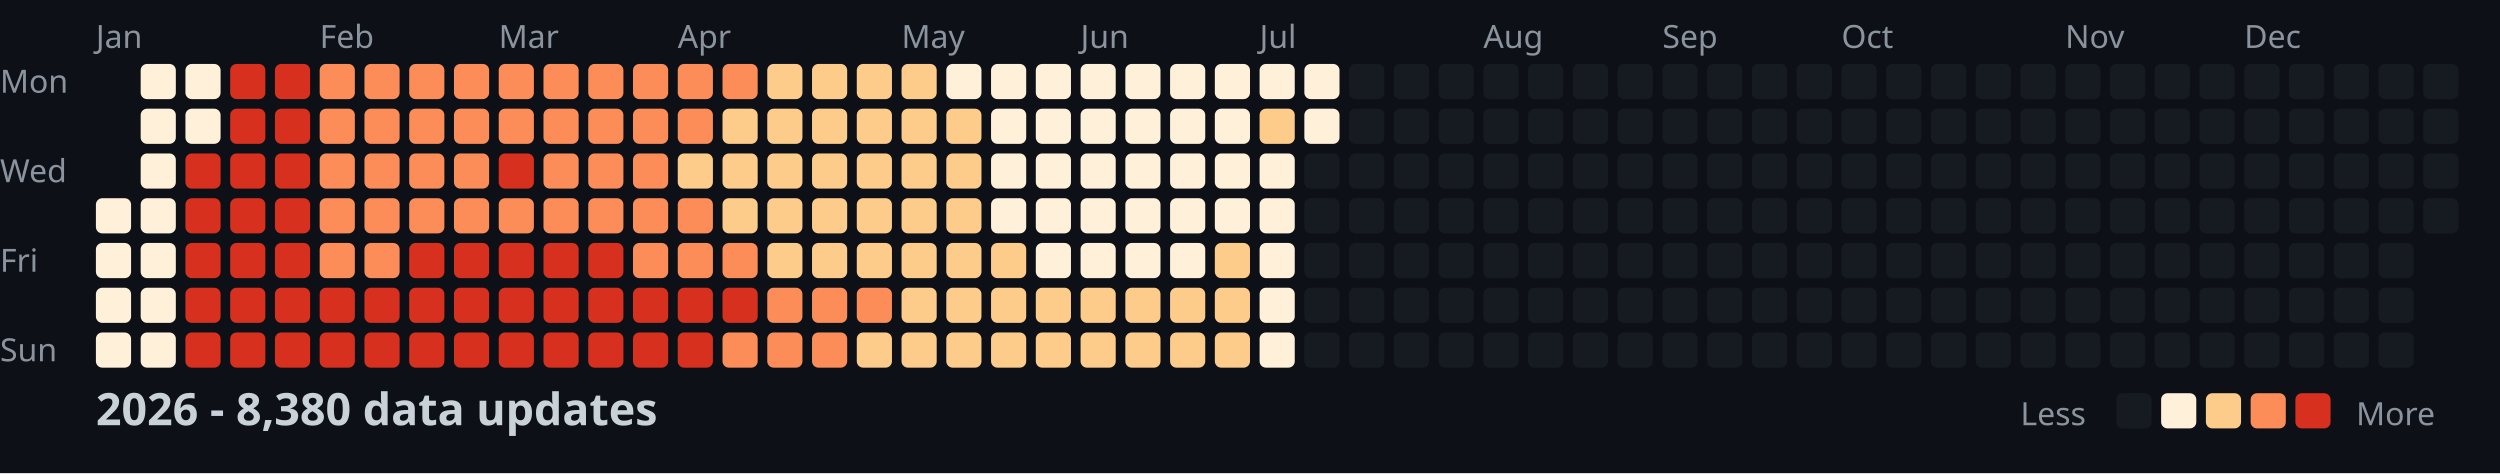
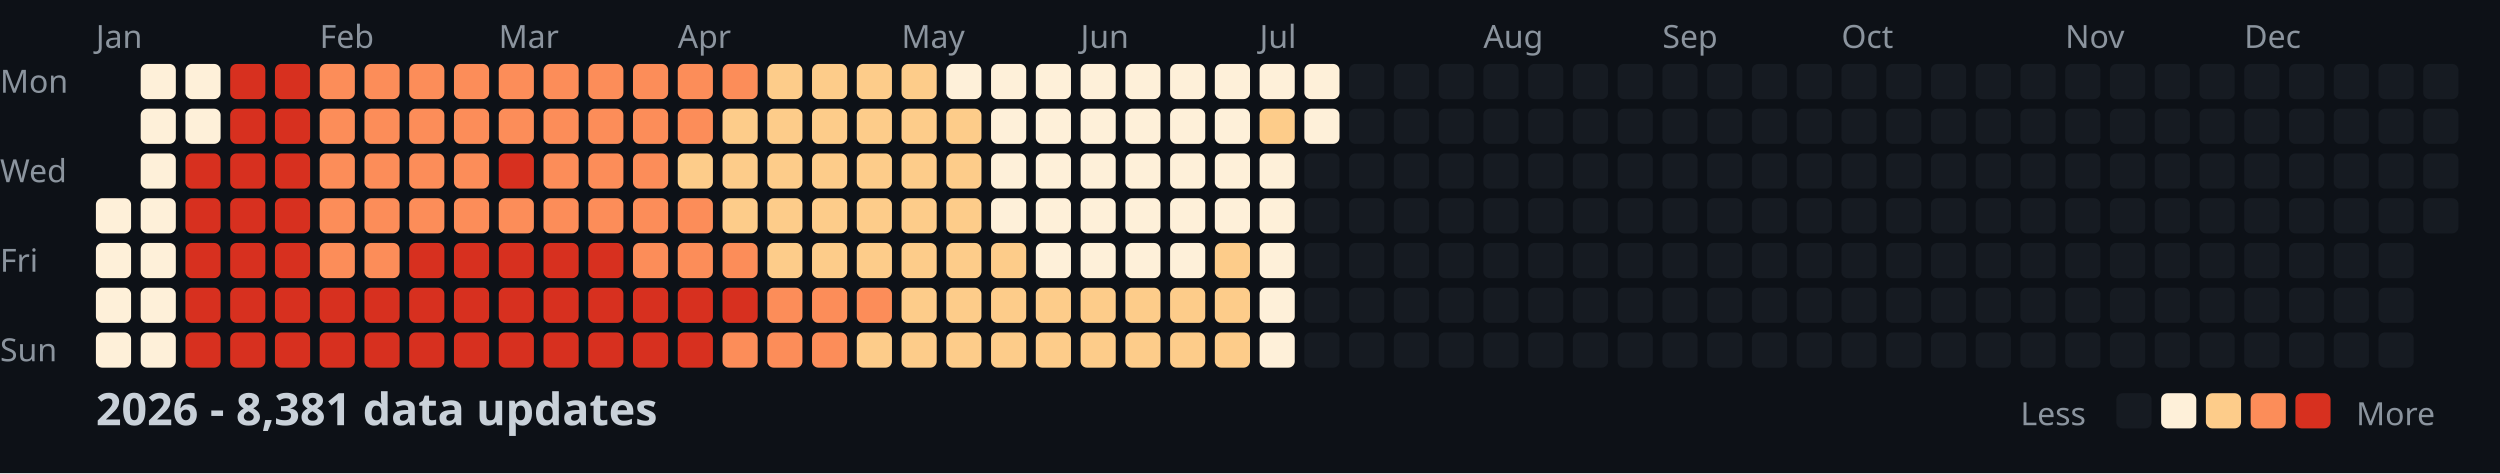
<svg xmlns="http://www.w3.org/2000/svg" width="782" height="148">
  <style>
    .month { font: 10px sans-serif; fill: #8b949e; }
    .day { font: 10px sans-serif; fill: #8b949e; }
    .title { font: bold 14px sans-serif; fill: #c9d1d9; }
    .legend { font: 10px sans-serif; fill: #8b949e; }
  </style>
  <rect width="100%" height="100%" fill="#0d1117" />
  <text x="0" y="29" class="day">Mon</text>
  <text x="0" y="57" class="day">Wed</text>
  <text x="0" y="85" class="day">Fri</text>
  <text x="0" y="113" class="day">Sun</text>
  <text x="30" y="15" class="month">Jan</text>
  <text x="100" y="15" class="month">Feb</text>
  <text x="156" y="15" class="month">Mar</text>
  <text x="212" y="15" class="month">Apr</text>
  <text x="282" y="15" class="month">May</text>
  <text x="338" y="15" class="month">Jun</text>
  <text x="394" y="15" class="month">Jul</text>
  <text x="464" y="15" class="month">Aug</text>
  <text x="520" y="15" class="month">Sep</text>
  <text x="576" y="15" class="month">Oct</text>
  <text x="646" y="15" class="month">Nov</text>
  <text x="702" y="15" class="month">Dec</text>
  <rect x="30" y="62" width="11" height="11" fill="#fef0d9" rx="2" />
  <rect x="30" y="76" width="11" height="11" fill="#fef0d9" rx="2" />
  <rect x="30" y="90" width="11" height="11" fill="#fef0d9" rx="2" />
  <rect x="30" y="104" width="11" height="11" fill="#fef0d9" rx="2" />
  <rect x="44" y="20" width="11" height="11" fill="#fef0d9" rx="2" />
  <rect x="44" y="34" width="11" height="11" fill="#fef0d9" rx="2" />
  <rect x="44" y="48" width="11" height="11" fill="#fef0d9" rx="2" />
  <rect x="44" y="62" width="11" height="11" fill="#fef0d9" rx="2" />
  <rect x="44" y="76" width="11" height="11" fill="#fef0d9" rx="2" />
  <rect x="44" y="90" width="11" height="11" fill="#fef0d9" rx="2" />
  <rect x="44" y="104" width="11" height="11" fill="#fef0d9" rx="2" />
  <rect x="58" y="20" width="11" height="11" fill="#fef0d9" rx="2" />
  <rect x="58" y="34" width="11" height="11" fill="#fef0d9" rx="2" />
  <rect x="58" y="48" width="11" height="11" fill="#d7301f" rx="2" />
  <rect x="58" y="62" width="11" height="11" fill="#d7301f" rx="2" />
  <rect x="58" y="76" width="11" height="11" fill="#d7301f" rx="2" />
  <rect x="58" y="90" width="11" height="11" fill="#d7301f" rx="2" />
  <rect x="58" y="104" width="11" height="11" fill="#d7301f" rx="2" />
  <rect x="72" y="20" width="11" height="11" fill="#d7301f" rx="2" />
  <rect x="72" y="34" width="11" height="11" fill="#d7301f" rx="2" />
  <rect x="72" y="48" width="11" height="11" fill="#d7301f" rx="2" />
  <rect x="72" y="62" width="11" height="11" fill="#d7301f" rx="2" />
  <rect x="72" y="76" width="11" height="11" fill="#d7301f" rx="2" />
  <rect x="72" y="90" width="11" height="11" fill="#d7301f" rx="2" />
  <rect x="72" y="104" width="11" height="11" fill="#d7301f" rx="2" />
  <rect x="86" y="20" width="11" height="11" fill="#d7301f" rx="2" />
  <rect x="86" y="34" width="11" height="11" fill="#d7301f" rx="2" />
  <rect x="86" y="48" width="11" height="11" fill="#d7301f" rx="2" />
  <rect x="86" y="62" width="11" height="11" fill="#d7301f" rx="2" />
  <rect x="86" y="76" width="11" height="11" fill="#d7301f" rx="2" />
  <rect x="86" y="90" width="11" height="11" fill="#d7301f" rx="2" />
  <rect x="86" y="104" width="11" height="11" fill="#d7301f" rx="2" />
  <rect x="100" y="20" width="11" height="11" fill="#fc8d59" rx="2" />
  <rect x="100" y="34" width="11" height="11" fill="#fc8d59" rx="2" />
  <rect x="100" y="48" width="11" height="11" fill="#fc8d59" rx="2" />
  <rect x="100" y="62" width="11" height="11" fill="#fc8d59" rx="2" />
  <rect x="100" y="76" width="11" height="11" fill="#fc8d59" rx="2" />
  <rect x="100" y="90" width="11" height="11" fill="#d7301f" rx="2" />
  <rect x="100" y="104" width="11" height="11" fill="#d7301f" rx="2" />
  <rect x="114" y="20" width="11" height="11" fill="#fc8d59" rx="2" />
  <rect x="114" y="34" width="11" height="11" fill="#fc8d59" rx="2" />
  <rect x="114" y="48" width="11" height="11" fill="#fc8d59" rx="2" />
  <rect x="114" y="62" width="11" height="11" fill="#fc8d59" rx="2" />
  <rect x="114" y="76" width="11" height="11" fill="#fc8d59" rx="2" />
  <rect x="114" y="90" width="11" height="11" fill="#d7301f" rx="2" />
  <rect x="114" y="104" width="11" height="11" fill="#d7301f" rx="2" />
  <rect x="128" y="20" width="11" height="11" fill="#fc8d59" rx="2" />
  <rect x="128" y="34" width="11" height="11" fill="#fc8d59" rx="2" />
  <rect x="128" y="48" width="11" height="11" fill="#fc8d59" rx="2" />
  <rect x="128" y="62" width="11" height="11" fill="#fc8d59" rx="2" />
  <rect x="128" y="76" width="11" height="11" fill="#d7301f" rx="2" />
  <rect x="128" y="90" width="11" height="11" fill="#d7301f" rx="2" />
  <rect x="128" y="104" width="11" height="11" fill="#d7301f" rx="2" />
  <rect x="142" y="20" width="11" height="11" fill="#fc8d59" rx="2" />
  <rect x="142" y="34" width="11" height="11" fill="#fc8d59" rx="2" />
  <rect x="142" y="48" width="11" height="11" fill="#fc8d59" rx="2" />
  <rect x="142" y="62" width="11" height="11" fill="#fc8d59" rx="2" />
  <rect x="142" y="76" width="11" height="11" fill="#d7301f" rx="2" />
  <rect x="142" y="90" width="11" height="11" fill="#d7301f" rx="2" />
  <rect x="142" y="104" width="11" height="11" fill="#d7301f" rx="2" />
  <rect x="156" y="20" width="11" height="11" fill="#fc8d59" rx="2" />
  <rect x="156" y="34" width="11" height="11" fill="#fc8d59" rx="2" />
  <rect x="156" y="48" width="11" height="11" fill="#d7301f" rx="2" />
  <rect x="156" y="62" width="11" height="11" fill="#fc8d59" rx="2" />
  <rect x="156" y="76" width="11" height="11" fill="#d7301f" rx="2" />
  <rect x="156" y="90" width="11" height="11" fill="#d7301f" rx="2" />
  <rect x="156" y="104" width="11" height="11" fill="#d7301f" rx="2" />
  <rect x="170" y="20" width="11" height="11" fill="#fc8d59" rx="2" />
  <rect x="170" y="34" width="11" height="11" fill="#fc8d59" rx="2" />
  <rect x="170" y="48" width="11" height="11" fill="#fc8d59" rx="2" />
  <rect x="170" y="62" width="11" height="11" fill="#fc8d59" rx="2" />
  <rect x="170" y="76" width="11" height="11" fill="#d7301f" rx="2" />
  <rect x="170" y="90" width="11" height="11" fill="#d7301f" rx="2" />
  <rect x="170" y="104" width="11" height="11" fill="#d7301f" rx="2" />
  <rect x="184" y="20" width="11" height="11" fill="#fc8d59" rx="2" />
  <rect x="184" y="34" width="11" height="11" fill="#fc8d59" rx="2" />
  <rect x="184" y="48" width="11" height="11" fill="#fc8d59" rx="2" />
  <rect x="184" y="62" width="11" height="11" fill="#fc8d59" rx="2" />
  <rect x="184" y="76" width="11" height="11" fill="#d7301f" rx="2" />
  <rect x="184" y="90" width="11" height="11" fill="#d7301f" rx="2" />
  <rect x="184" y="104" width="11" height="11" fill="#d7301f" rx="2" />
  <rect x="198" y="20" width="11" height="11" fill="#fc8d59" rx="2" />
  <rect x="198" y="34" width="11" height="11" fill="#fc8d59" rx="2" />
  <rect x="198" y="48" width="11" height="11" fill="#fc8d59" rx="2" />
  <rect x="198" y="62" width="11" height="11" fill="#fc8d59" rx="2" />
  <rect x="198" y="76" width="11" height="11" fill="#fc8d59" rx="2" />
  <rect x="198" y="90" width="11" height="11" fill="#d7301f" rx="2" />
  <rect x="198" y="104" width="11" height="11" fill="#d7301f" rx="2" />
  <rect x="212" y="20" width="11" height="11" fill="#fc8d59" rx="2" />
  <rect x="212" y="34" width="11" height="11" fill="#fc8d59" rx="2" />
  <rect x="212" y="48" width="11" height="11" fill="#fdcc8a" rx="2" />
  <rect x="212" y="62" width="11" height="11" fill="#fc8d59" rx="2" />
  <rect x="212" y="76" width="11" height="11" fill="#fc8d59" rx="2" />
  <rect x="212" y="90" width="11" height="11" fill="#d7301f" rx="2" />
  <rect x="212" y="104" width="11" height="11" fill="#d7301f" rx="2" />
  <rect x="226" y="20" width="11" height="11" fill="#fc8d59" rx="2" />
  <rect x="226" y="34" width="11" height="11" fill="#fdcc8a" rx="2" />
  <rect x="226" y="48" width="11" height="11" fill="#fdcc8a" rx="2" />
  <rect x="226" y="62" width="11" height="11" fill="#fdcc8a" rx="2" />
  <rect x="226" y="76" width="11" height="11" fill="#fc8d59" rx="2" />
  <rect x="226" y="90" width="11" height="11" fill="#d7301f" rx="2" />
  <rect x="226" y="104" width="11" height="11" fill="#fc8d59" rx="2" />
  <rect x="240" y="20" width="11" height="11" fill="#fdcc8a" rx="2" />
  <rect x="240" y="34" width="11" height="11" fill="#fdcc8a" rx="2" />
  <rect x="240" y="48" width="11" height="11" fill="#fdcc8a" rx="2" />
  <rect x="240" y="62" width="11" height="11" fill="#fdcc8a" rx="2" />
  <rect x="240" y="76" width="11" height="11" fill="#fdcc8a" rx="2" />
  <rect x="240" y="90" width="11" height="11" fill="#fc8d59" rx="2" />
  <rect x="240" y="104" width="11" height="11" fill="#fc8d59" rx="2" />
  <rect x="254" y="20" width="11" height="11" fill="#fdcc8a" rx="2" />
  <rect x="254" y="34" width="11" height="11" fill="#fdcc8a" rx="2" />
  <rect x="254" y="48" width="11" height="11" fill="#fdcc8a" rx="2" />
  <rect x="254" y="62" width="11" height="11" fill="#fdcc8a" rx="2" />
  <rect x="254" y="76" width="11" height="11" fill="#fdcc8a" rx="2" />
  <rect x="254" y="90" width="11" height="11" fill="#fc8d59" rx="2" />
  <rect x="254" y="104" width="11" height="11" fill="#fc8d59" rx="2" />
  <rect x="268" y="20" width="11" height="11" fill="#fdcc8a" rx="2" />
  <rect x="268" y="34" width="11" height="11" fill="#fdcc8a" rx="2" />
  <rect x="268" y="48" width="11" height="11" fill="#fdcc8a" rx="2" />
  <rect x="268" y="62" width="11" height="11" fill="#fdcc8a" rx="2" />
  <rect x="268" y="76" width="11" height="11" fill="#fdcc8a" rx="2" />
  <rect x="268" y="90" width="11" height="11" fill="#fc8d59" rx="2" />
  <rect x="268" y="104" width="11" height="11" fill="#fdcc8a" rx="2" />
  <rect x="282" y="20" width="11" height="11" fill="#fdcc8a" rx="2" />
  <rect x="282" y="34" width="11" height="11" fill="#fdcc8a" rx="2" />
  <rect x="282" y="48" width="11" height="11" fill="#fdcc8a" rx="2" />
  <rect x="282" y="62" width="11" height="11" fill="#fdcc8a" rx="2" />
  <rect x="282" y="76" width="11" height="11" fill="#fdcc8a" rx="2" />
  <rect x="282" y="90" width="11" height="11" fill="#fdcc8a" rx="2" />
  <rect x="282" y="104" width="11" height="11" fill="#fdcc8a" rx="2" />
  <rect x="296" y="20" width="11" height="11" fill="#fef0d9" rx="2" />
  <rect x="296" y="34" width="11" height="11" fill="#fdcc8a" rx="2" />
  <rect x="296" y="48" width="11" height="11" fill="#fdcc8a" rx="2" />
  <rect x="296" y="62" width="11" height="11" fill="#fdcc8a" rx="2" />
  <rect x="296" y="76" width="11" height="11" fill="#fdcc8a" rx="2" />
  <rect x="296" y="90" width="11" height="11" fill="#fdcc8a" rx="2" />
  <rect x="296" y="104" width="11" height="11" fill="#fdcc8a" rx="2" />
  <rect x="310" y="20" width="11" height="11" fill="#fef0d9" rx="2" />
  <rect x="310" y="34" width="11" height="11" fill="#fef0d9" rx="2" />
  <rect x="310" y="48" width="11" height="11" fill="#fef0d9" rx="2" />
  <rect x="310" y="62" width="11" height="11" fill="#fef0d9" rx="2" />
  <rect x="310" y="76" width="11" height="11" fill="#fdcc8a" rx="2" />
  <rect x="310" y="90" width="11" height="11" fill="#fdcc8a" rx="2" />
  <rect x="310" y="104" width="11" height="11" fill="#fdcc8a" rx="2" />
  <rect x="324" y="20" width="11" height="11" fill="#fef0d9" rx="2" />
  <rect x="324" y="34" width="11" height="11" fill="#fef0d9" rx="2" />
  <rect x="324" y="48" width="11" height="11" fill="#fef0d9" rx="2" />
  <rect x="324" y="62" width="11" height="11" fill="#fef0d9" rx="2" />
  <rect x="324" y="76" width="11" height="11" fill="#fef0d9" rx="2" />
  <rect x="324" y="90" width="11" height="11" fill="#fdcc8a" rx="2" />
  <rect x="324" y="104" width="11" height="11" fill="#fdcc8a" rx="2" />
  <rect x="338" y="20" width="11" height="11" fill="#fef0d9" rx="2" />
  <rect x="338" y="34" width="11" height="11" fill="#fef0d9" rx="2" />
  <rect x="338" y="48" width="11" height="11" fill="#fef0d9" rx="2" />
  <rect x="338" y="62" width="11" height="11" fill="#fef0d9" rx="2" />
  <rect x="338" y="76" width="11" height="11" fill="#fef0d9" rx="2" />
  <rect x="338" y="90" width="11" height="11" fill="#fdcc8a" rx="2" />
  <rect x="338" y="104" width="11" height="11" fill="#fdcc8a" rx="2" />
  <rect x="352" y="20" width="11" height="11" fill="#fef0d9" rx="2" />
  <rect x="352" y="34" width="11" height="11" fill="#fef0d9" rx="2" />
  <rect x="352" y="48" width="11" height="11" fill="#fef0d9" rx="2" />
  <rect x="352" y="62" width="11" height="11" fill="#fef0d9" rx="2" />
  <rect x="352" y="76" width="11" height="11" fill="#fef0d9" rx="2" />
  <rect x="352" y="90" width="11" height="11" fill="#fdcc8a" rx="2" />
  <rect x="352" y="104" width="11" height="11" fill="#fdcc8a" rx="2" />
  <rect x="366" y="20" width="11" height="11" fill="#fef0d9" rx="2" />
  <rect x="366" y="34" width="11" height="11" fill="#fef0d9" rx="2" />
  <rect x="366" y="48" width="11" height="11" fill="#fef0d9" rx="2" />
  <rect x="366" y="62" width="11" height="11" fill="#fef0d9" rx="2" />
  <rect x="366" y="76" width="11" height="11" fill="#fef0d9" rx="2" />
  <rect x="366" y="90" width="11" height="11" fill="#fdcc8a" rx="2" />
  <rect x="366" y="104" width="11" height="11" fill="#fdcc8a" rx="2" />
  <rect x="380" y="20" width="11" height="11" fill="#fef0d9" rx="2" />
  <rect x="380" y="34" width="11" height="11" fill="#fef0d9" rx="2" />
  <rect x="380" y="48" width="11" height="11" fill="#fef0d9" rx="2" />
  <rect x="380" y="62" width="11" height="11" fill="#fef0d9" rx="2" />
  <rect x="380" y="76" width="11" height="11" fill="#fdcc8a" rx="2" />
  <rect x="380" y="90" width="11" height="11" fill="#fdcc8a" rx="2" />
  <rect x="380" y="104" width="11" height="11" fill="#fdcc8a" rx="2" />
  <rect x="394" y="20" width="11" height="11" fill="#fef0d9" rx="2" />
  <rect x="394" y="34" width="11" height="11" fill="#fdcc8a" rx="2" />
  <rect x="394" y="48" width="11" height="11" fill="#fef0d9" rx="2" />
  <rect x="394" y="62" width="11" height="11" fill="#fef0d9" rx="2" />
  <rect x="394" y="76" width="11" height="11" fill="#fef0d9" rx="2" />
  <rect x="394" y="90" width="11" height="11" fill="#fef0d9" rx="2" />
  <rect x="394" y="104" width="11" height="11" fill="#fef0d9" rx="2" />
  <rect x="408" y="20" width="11" height="11" fill="#fef0d9" rx="2" />
  <rect x="408" y="34" width="11" height="11" fill="#fef0d9" rx="2" />
  <rect x="408" y="48" width="11" height="11" fill="#161b22" rx="2" />
  <rect x="408" y="62" width="11" height="11" fill="#161b22" rx="2" />
  <rect x="408" y="76" width="11" height="11" fill="#161b22" rx="2" />
  <rect x="408" y="90" width="11" height="11" fill="#161b22" rx="2" />
  <rect x="408" y="104" width="11" height="11" fill="#161b22" rx="2" />
  <rect x="422" y="20" width="11" height="11" fill="#161b22" rx="2" />
  <rect x="422" y="34" width="11" height="11" fill="#161b22" rx="2" />
  <rect x="422" y="48" width="11" height="11" fill="#161b22" rx="2" />
  <rect x="422" y="62" width="11" height="11" fill="#161b22" rx="2" />
  <rect x="422" y="76" width="11" height="11" fill="#161b22" rx="2" />
  <rect x="422" y="90" width="11" height="11" fill="#161b22" rx="2" />
  <rect x="422" y="104" width="11" height="11" fill="#161b22" rx="2" />
  <rect x="436" y="20" width="11" height="11" fill="#161b22" rx="2" />
  <rect x="436" y="34" width="11" height="11" fill="#161b22" rx="2" />
  <rect x="436" y="48" width="11" height="11" fill="#161b22" rx="2" />
  <rect x="436" y="62" width="11" height="11" fill="#161b22" rx="2" />
  <rect x="436" y="76" width="11" height="11" fill="#161b22" rx="2" />
  <rect x="436" y="90" width="11" height="11" fill="#161b22" rx="2" />
  <rect x="436" y="104" width="11" height="11" fill="#161b22" rx="2" />
  <rect x="450" y="20" width="11" height="11" fill="#161b22" rx="2" />
  <rect x="450" y="34" width="11" height="11" fill="#161b22" rx="2" />
  <rect x="450" y="48" width="11" height="11" fill="#161b22" rx="2" />
  <rect x="450" y="62" width="11" height="11" fill="#161b22" rx="2" />
  <rect x="450" y="76" width="11" height="11" fill="#161b22" rx="2" />
  <rect x="450" y="90" width="11" height="11" fill="#161b22" rx="2" />
  <rect x="450" y="104" width="11" height="11" fill="#161b22" rx="2" />
  <rect x="464" y="20" width="11" height="11" fill="#161b22" rx="2" />
  <rect x="464" y="34" width="11" height="11" fill="#161b22" rx="2" />
  <rect x="464" y="48" width="11" height="11" fill="#161b22" rx="2" />
  <rect x="464" y="62" width="11" height="11" fill="#161b22" rx="2" />
  <rect x="464" y="76" width="11" height="11" fill="#161b22" rx="2" />
  <rect x="464" y="90" width="11" height="11" fill="#161b22" rx="2" />
  <rect x="464" y="104" width="11" height="11" fill="#161b22" rx="2" />
  <rect x="478" y="20" width="11" height="11" fill="#161b22" rx="2" />
  <rect x="478" y="34" width="11" height="11" fill="#161b22" rx="2" />
  <rect x="478" y="48" width="11" height="11" fill="#161b22" rx="2" />
  <rect x="478" y="62" width="11" height="11" fill="#161b22" rx="2" />
  <rect x="478" y="76" width="11" height="11" fill="#161b22" rx="2" />
  <rect x="478" y="90" width="11" height="11" fill="#161b22" rx="2" />
  <rect x="478" y="104" width="11" height="11" fill="#161b22" rx="2" />
  <rect x="492" y="20" width="11" height="11" fill="#161b22" rx="2" />
  <rect x="492" y="34" width="11" height="11" fill="#161b22" rx="2" />
  <rect x="492" y="48" width="11" height="11" fill="#161b22" rx="2" />
  <rect x="492" y="62" width="11" height="11" fill="#161b22" rx="2" />
  <rect x="492" y="76" width="11" height="11" fill="#161b22" rx="2" />
  <rect x="492" y="90" width="11" height="11" fill="#161b22" rx="2" />
  <rect x="492" y="104" width="11" height="11" fill="#161b22" rx="2" />
  <rect x="506" y="20" width="11" height="11" fill="#161b22" rx="2" />
  <rect x="506" y="34" width="11" height="11" fill="#161b22" rx="2" />
  <rect x="506" y="48" width="11" height="11" fill="#161b22" rx="2" />
  <rect x="506" y="62" width="11" height="11" fill="#161b22" rx="2" />
  <rect x="506" y="76" width="11" height="11" fill="#161b22" rx="2" />
  <rect x="506" y="90" width="11" height="11" fill="#161b22" rx="2" />
  <rect x="506" y="104" width="11" height="11" fill="#161b22" rx="2" />
  <rect x="520" y="20" width="11" height="11" fill="#161b22" rx="2" />
  <rect x="520" y="34" width="11" height="11" fill="#161b22" rx="2" />
  <rect x="520" y="48" width="11" height="11" fill="#161b22" rx="2" />
  <rect x="520" y="62" width="11" height="11" fill="#161b22" rx="2" />
  <rect x="520" y="76" width="11" height="11" fill="#161b22" rx="2" />
  <rect x="520" y="90" width="11" height="11" fill="#161b22" rx="2" />
  <rect x="520" y="104" width="11" height="11" fill="#161b22" rx="2" />
  <rect x="534" y="20" width="11" height="11" fill="#161b22" rx="2" />
  <rect x="534" y="34" width="11" height="11" fill="#161b22" rx="2" />
  <rect x="534" y="48" width="11" height="11" fill="#161b22" rx="2" />
  <rect x="534" y="62" width="11" height="11" fill="#161b22" rx="2" />
  <rect x="534" y="76" width="11" height="11" fill="#161b22" rx="2" />
  <rect x="534" y="90" width="11" height="11" fill="#161b22" rx="2" />
  <rect x="534" y="104" width="11" height="11" fill="#161b22" rx="2" />
  <rect x="548" y="20" width="11" height="11" fill="#161b22" rx="2" />
  <rect x="548" y="34" width="11" height="11" fill="#161b22" rx="2" />
  <rect x="548" y="48" width="11" height="11" fill="#161b22" rx="2" />
  <rect x="548" y="62" width="11" height="11" fill="#161b22" rx="2" />
  <rect x="548" y="76" width="11" height="11" fill="#161b22" rx="2" />
  <rect x="548" y="90" width="11" height="11" fill="#161b22" rx="2" />
  <rect x="548" y="104" width="11" height="11" fill="#161b22" rx="2" />
  <rect x="562" y="20" width="11" height="11" fill="#161b22" rx="2" />
  <rect x="562" y="34" width="11" height="11" fill="#161b22" rx="2" />
  <rect x="562" y="48" width="11" height="11" fill="#161b22" rx="2" />
  <rect x="562" y="62" width="11" height="11" fill="#161b22" rx="2" />
  <rect x="562" y="76" width="11" height="11" fill="#161b22" rx="2" />
  <rect x="562" y="90" width="11" height="11" fill="#161b22" rx="2" />
  <rect x="562" y="104" width="11" height="11" fill="#161b22" rx="2" />
  <rect x="576" y="20" width="11" height="11" fill="#161b22" rx="2" />
  <rect x="576" y="34" width="11" height="11" fill="#161b22" rx="2" />
  <rect x="576" y="48" width="11" height="11" fill="#161b22" rx="2" />
  <rect x="576" y="62" width="11" height="11" fill="#161b22" rx="2" />
  <rect x="576" y="76" width="11" height="11" fill="#161b22" rx="2" />
  <rect x="576" y="90" width="11" height="11" fill="#161b22" rx="2" />
  <rect x="576" y="104" width="11" height="11" fill="#161b22" rx="2" />
  <rect x="590" y="20" width="11" height="11" fill="#161b22" rx="2" />
  <rect x="590" y="34" width="11" height="11" fill="#161b22" rx="2" />
  <rect x="590" y="48" width="11" height="11" fill="#161b22" rx="2" />
  <rect x="590" y="62" width="11" height="11" fill="#161b22" rx="2" />
  <rect x="590" y="76" width="11" height="11" fill="#161b22" rx="2" />
  <rect x="590" y="90" width="11" height="11" fill="#161b22" rx="2" />
  <rect x="590" y="104" width="11" height="11" fill="#161b22" rx="2" />
  <rect x="604" y="20" width="11" height="11" fill="#161b22" rx="2" />
  <rect x="604" y="34" width="11" height="11" fill="#161b22" rx="2" />
  <rect x="604" y="48" width="11" height="11" fill="#161b22" rx="2" />
  <rect x="604" y="62" width="11" height="11" fill="#161b22" rx="2" />
  <rect x="604" y="76" width="11" height="11" fill="#161b22" rx="2" />
  <rect x="604" y="90" width="11" height="11" fill="#161b22" rx="2" />
  <rect x="604" y="104" width="11" height="11" fill="#161b22" rx="2" />
  <rect x="618" y="20" width="11" height="11" fill="#161b22" rx="2" />
  <rect x="618" y="34" width="11" height="11" fill="#161b22" rx="2" />
  <rect x="618" y="48" width="11" height="11" fill="#161b22" rx="2" />
  <rect x="618" y="62" width="11" height="11" fill="#161b22" rx="2" />
  <rect x="618" y="76" width="11" height="11" fill="#161b22" rx="2" />
  <rect x="618" y="90" width="11" height="11" fill="#161b22" rx="2" />
  <rect x="618" y="104" width="11" height="11" fill="#161b22" rx="2" />
  <rect x="632" y="20" width="11" height="11" fill="#161b22" rx="2" />
  <rect x="632" y="34" width="11" height="11" fill="#161b22" rx="2" />
  <rect x="632" y="48" width="11" height="11" fill="#161b22" rx="2" />
  <rect x="632" y="62" width="11" height="11" fill="#161b22" rx="2" />
  <rect x="632" y="76" width="11" height="11" fill="#161b22" rx="2" />
  <rect x="632" y="90" width="11" height="11" fill="#161b22" rx="2" />
  <rect x="632" y="104" width="11" height="11" fill="#161b22" rx="2" />
  <rect x="646" y="20" width="11" height="11" fill="#161b22" rx="2" />
  <rect x="646" y="34" width="11" height="11" fill="#161b22" rx="2" />
  <rect x="646" y="48" width="11" height="11" fill="#161b22" rx="2" />
  <rect x="646" y="62" width="11" height="11" fill="#161b22" rx="2" />
  <rect x="646" y="76" width="11" height="11" fill="#161b22" rx="2" />
  <rect x="646" y="90" width="11" height="11" fill="#161b22" rx="2" />
  <rect x="646" y="104" width="11" height="11" fill="#161b22" rx="2" />
  <rect x="660" y="20" width="11" height="11" fill="#161b22" rx="2" />
  <rect x="660" y="34" width="11" height="11" fill="#161b22" rx="2" />
  <rect x="660" y="48" width="11" height="11" fill="#161b22" rx="2" />
  <rect x="660" y="62" width="11" height="11" fill="#161b22" rx="2" />
  <rect x="660" y="76" width="11" height="11" fill="#161b22" rx="2" />
  <rect x="660" y="90" width="11" height="11" fill="#161b22" rx="2" />
  <rect x="660" y="104" width="11" height="11" fill="#161b22" rx="2" />
  <rect x="674" y="20" width="11" height="11" fill="#161b22" rx="2" />
  <rect x="674" y="34" width="11" height="11" fill="#161b22" rx="2" />
  <rect x="674" y="48" width="11" height="11" fill="#161b22" rx="2" />
  <rect x="674" y="62" width="11" height="11" fill="#161b22" rx="2" />
  <rect x="674" y="76" width="11" height="11" fill="#161b22" rx="2" />
  <rect x="674" y="90" width="11" height="11" fill="#161b22" rx="2" />
  <rect x="674" y="104" width="11" height="11" fill="#161b22" rx="2" />
  <rect x="688" y="20" width="11" height="11" fill="#161b22" rx="2" />
  <rect x="688" y="34" width="11" height="11" fill="#161b22" rx="2" />
  <rect x="688" y="48" width="11" height="11" fill="#161b22" rx="2" />
  <rect x="688" y="62" width="11" height="11" fill="#161b22" rx="2" />
  <rect x="688" y="76" width="11" height="11" fill="#161b22" rx="2" />
  <rect x="688" y="90" width="11" height="11" fill="#161b22" rx="2" />
  <rect x="688" y="104" width="11" height="11" fill="#161b22" rx="2" />
  <rect x="702" y="20" width="11" height="11" fill="#161b22" rx="2" />
  <rect x="702" y="34" width="11" height="11" fill="#161b22" rx="2" />
  <rect x="702" y="48" width="11" height="11" fill="#161b22" rx="2" />
  <rect x="702" y="62" width="11" height="11" fill="#161b22" rx="2" />
  <rect x="702" y="76" width="11" height="11" fill="#161b22" rx="2" />
  <rect x="702" y="90" width="11" height="11" fill="#161b22" rx="2" />
  <rect x="702" y="104" width="11" height="11" fill="#161b22" rx="2" />
  <rect x="716" y="20" width="11" height="11" fill="#161b22" rx="2" />
  <rect x="716" y="34" width="11" height="11" fill="#161b22" rx="2" />
  <rect x="716" y="48" width="11" height="11" fill="#161b22" rx="2" />
  <rect x="716" y="62" width="11" height="11" fill="#161b22" rx="2" />
  <rect x="716" y="76" width="11" height="11" fill="#161b22" rx="2" />
  <rect x="716" y="90" width="11" height="11" fill="#161b22" rx="2" />
  <rect x="716" y="104" width="11" height="11" fill="#161b22" rx="2" />
  <rect x="730" y="20" width="11" height="11" fill="#161b22" rx="2" />
  <rect x="730" y="34" width="11" height="11" fill="#161b22" rx="2" />
  <rect x="730" y="48" width="11" height="11" fill="#161b22" rx="2" />
  <rect x="730" y="62" width="11" height="11" fill="#161b22" rx="2" />
  <rect x="730" y="76" width="11" height="11" fill="#161b22" rx="2" />
  <rect x="730" y="90" width="11" height="11" fill="#161b22" rx="2" />
  <rect x="730" y="104" width="11" height="11" fill="#161b22" rx="2" />
  <rect x="744" y="20" width="11" height="11" fill="#161b22" rx="2" />
  <rect x="744" y="34" width="11" height="11" fill="#161b22" rx="2" />
  <rect x="744" y="48" width="11" height="11" fill="#161b22" rx="2" />
  <rect x="744" y="62" width="11" height="11" fill="#161b22" rx="2" />
  <rect x="744" y="76" width="11" height="11" fill="#161b22" rx="2" />
  <rect x="744" y="90" width="11" height="11" fill="#161b22" rx="2" />
  <rect x="744" y="104" width="11" height="11" fill="#161b22" rx="2" />
  <rect x="758" y="20" width="11" height="11" fill="#161b22" rx="2" />
  <rect x="758" y="34" width="11" height="11" fill="#161b22" rx="2" />
  <rect x="758" y="48" width="11" height="11" fill="#161b22" rx="2" />
  <rect x="758" y="62" width="11" height="11" fill="#161b22" rx="2" />
-   <text x="30" y="133" class="title">2026 - 8,380 data updates</text>
+   <text x="30" y="133" class="title">2026 - 8,381 data updates</text>
  <text x="632" y="133" class="legend">Less</text>
  <rect x="662" y="123" width="11" height="11" fill="#161b22" rx="2" />
  <rect x="676" y="123" width="11" height="11" fill="#fef0d9" rx="2" />
  <rect x="690" y="123" width="11" height="11" fill="#fdcc8a" rx="2" />
  <rect x="704" y="123" width="11" height="11" fill="#fc8d59" rx="2" />
  <rect x="718" y="123" width="11" height="11" fill="#d7301f" rx="2" />
  <text x="737" y="133" class="legend">More</text>
</svg>
